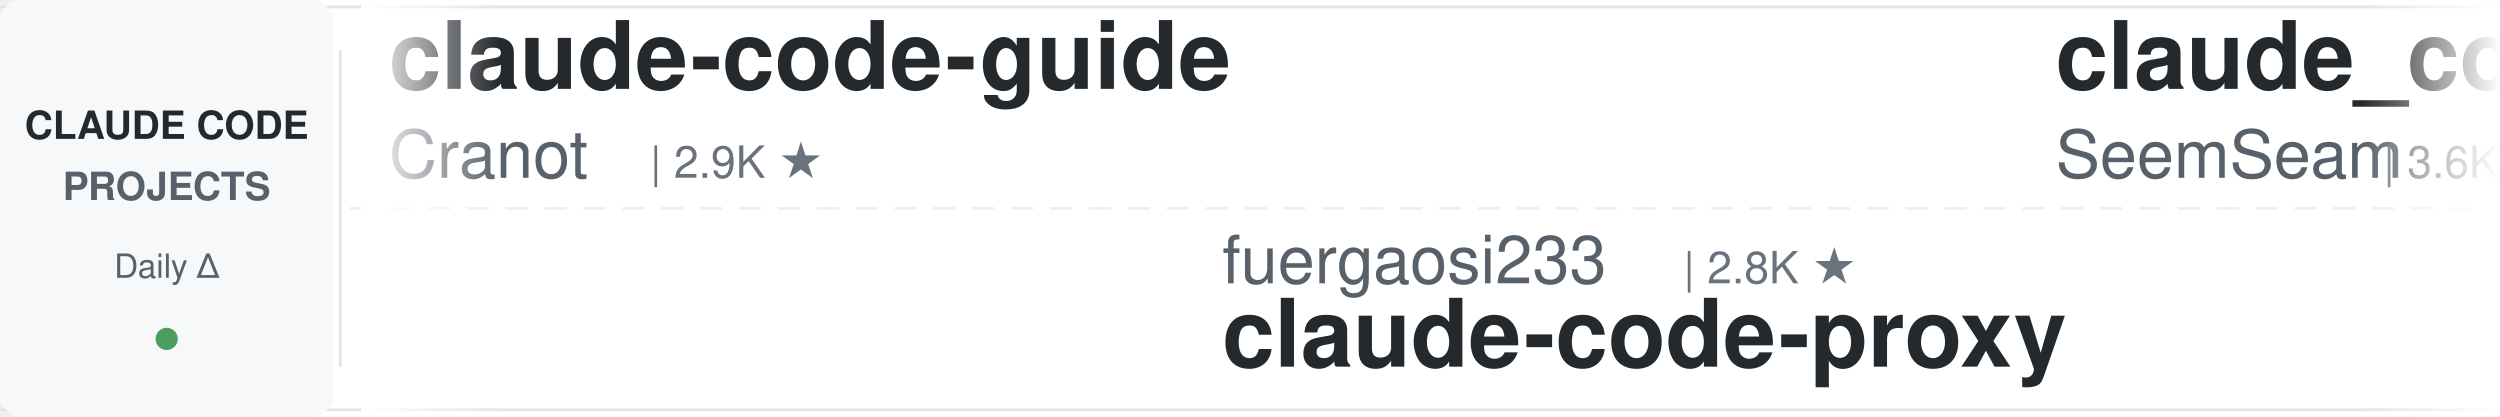
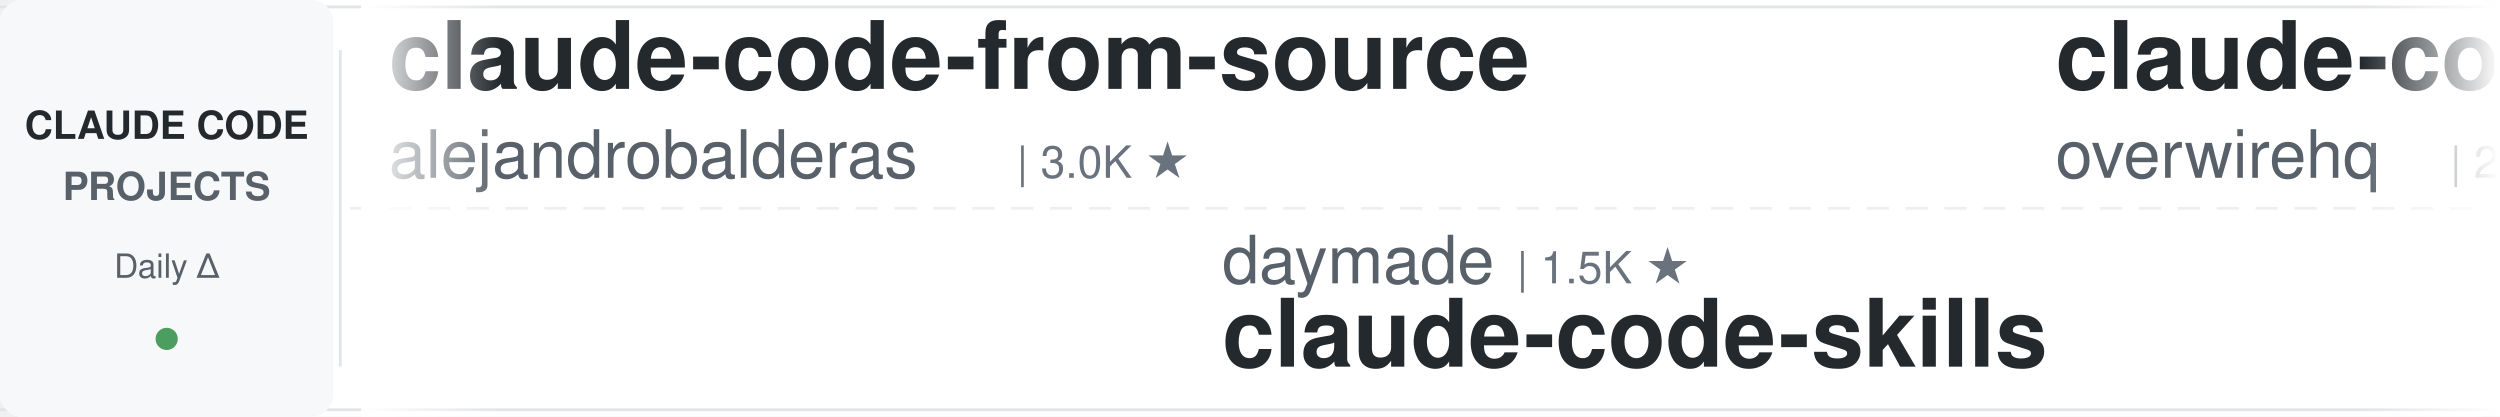
<svg xmlns="http://www.w3.org/2000/svg" width="900" height="150">
  <defs>
    <linearGradient id="leftFade" x1="0%" y1="0%" x2="100%" y2="0%">
      <stop offset="0%" style="stop-color:#ffffff;stop-opacity:1" />
      <stop offset="100%" style="stop-color:#ffffff;stop-opacity:0" />
    </linearGradient>
    <linearGradient id="rightFade" x1="0%" y1="0%" x2="100%" y2="0%">
      <stop offset="0%" style="stop-color:#ffffff;stop-opacity:0" />
      <stop offset="100%" style="stop-color:#ffffff;stop-opacity:1" />
    </linearGradient>
  </defs>
  <rect width="900" height="150" fill="#ffffff" rx="8" />
  <rect x="0" y="2" width="900" height="1" fill="#e1e4e8" />
  <rect x="0" y="147" width="900" height="1" fill="#e1e4e8" />
  <line x1="0" y1="75" x2="900" y2="75" stroke="#e1e4e8" stroke-width="1" stroke-dasharray="8 6" opacity="0.6" />
  <rect x="0" y="0" width="120" height="150" fill="#f6f8fa" rx="8" />
  <text x="60" y="50" font-family="-apple-system, BlinkMacSystemFont, 'Segoe UI', Helvetica, Arial, sans-serif" font-size="14" font-weight="600" fill="#24292e" text-anchor="middle">CLAUDE CODE</text>
  <text x="60" y="72" font-family="-apple-system, BlinkMacSystemFont, 'Segoe UI', Helvetica, Arial, sans-serif" font-size="14" font-weight="600" fill="#586069" text-anchor="middle">PROJECTS</text>
  <text x="60" y="100" font-family="-apple-system, BlinkMacSystemFont, 'Segoe UI', Helvetica, Arial, sans-serif" font-size="12" font-weight="500" fill="#586069" text-anchor="middle">Daily Δ</text>
  <circle cx="60" cy="122" r="4" fill="#22863a" opacity="0.8" />
  <rect x="122" y="18" width="1" height="114" fill="#e1e4e8" />
  <clipPath id="tickerClip">
    <rect x="130" y="0" width="770" height="150" />
  </clipPath>
  <g clip-path="url(#tickerClip)">
    <g id="tickerItems">
      <animateTransform attributeName="transform" attributeType="XML" type="translate" from="0 0" to="-3000 0" dur="54s" repeatCount="indefinite" />
      <g transform="translate(0, 0)">
-         <text x="140" y="32" font-family="-apple-system, BlinkMacSystemFont, 'Segoe UI', Helvetica, Arial, sans-serif" font-size="34" font-weight="600" fill="#24292e">claude-code-guide</text>
-         <text x="140" y="64" font-family="-apple-system, BlinkMacSystemFont, 'Segoe UI', Helvetica, Arial, sans-serif" font-size="24" font-weight="400" fill="#586069">Cranot</text>
-         <text x="234" y="64" font-family="-apple-system, BlinkMacSystemFont, 'Segoe UI', Helvetica, Arial, sans-serif" font-size="16" font-weight="500" fill="#6a737d">| 2.9K ★</text>
+         <text x="140" y="32" font-family="-apple-system, BlinkMacSystemFont, 'Segoe UI', Helvetica, Arial, sans-serif" font-size="34" font-weight="600" fill="#24292e">claude-code-from-source</text>
+         <text x="140" y="64" font-family="-apple-system, BlinkMacSystemFont, 'Segoe UI', Helvetica, Arial, sans-serif" font-size="24" font-weight="400" fill="#586069">alejandrobalderas</text>
+         <text x="366" y="64" font-family="-apple-system, BlinkMacSystemFont, 'Segoe UI', Helvetica, Arial, sans-serif" font-size="16" font-weight="500" fill="#6a737d">| 3.0K ★</text>
      </g>
      <g transform="translate(300, 0)">
-         <text x="140" y="102" font-family="-apple-system, BlinkMacSystemFont, 'Segoe UI', Helvetica, Arial, sans-serif" font-size="24" font-weight="400" fill="#586069">fuergaosi233</text>
-         <text x="306" y="102" font-family="-apple-system, BlinkMacSystemFont, 'Segoe UI', Helvetica, Arial, sans-serif" font-size="16" font-weight="500" fill="#6a737d">| 2.8K ★</text>
-         <text x="140" y="132" font-family="-apple-system, BlinkMacSystemFont, 'Segoe UI', Helvetica, Arial, sans-serif" font-size="34" font-weight="600" fill="#24292e">claude-code-proxy</text>
+         <text x="140" y="102" font-family="-apple-system, BlinkMacSystemFont, 'Segoe UI', Helvetica, Arial, sans-serif" font-size="24" font-weight="400" fill="#586069">daymade</text>
+         <text x="246" y="102" font-family="-apple-system, BlinkMacSystemFont, 'Segoe UI', Helvetica, Arial, sans-serif" font-size="16" font-weight="500" fill="#6a737d">| 1.5K ★</text>
+         <text x="140" y="132" font-family="-apple-system, BlinkMacSystemFont, 'Segoe UI', Helvetica, Arial, sans-serif" font-size="34" font-weight="600" fill="#24292e">claude-code-skills</text>
      </g>
      <g transform="translate(600, 0)">
-         <text x="140" y="32" font-family="-apple-system, BlinkMacSystemFont, 'Segoe UI', Helvetica, Arial, sans-serif" font-size="34" font-weight="600" fill="#24292e">claude_codex_bridge</text>
-         <text x="140" y="64" font-family="-apple-system, BlinkMacSystemFont, 'Segoe UI', Helvetica, Arial, sans-serif" font-size="24" font-weight="400" fill="#586069">SeemSeam</text>
-         <text x="258" y="64" font-family="-apple-system, BlinkMacSystemFont, 'Segoe UI', Helvetica, Arial, sans-serif" font-size="16" font-weight="500" fill="#6a737d">| 3.6K ★</text>
+         <text x="140" y="32" font-family="-apple-system, BlinkMacSystemFont, 'Segoe UI', Helvetica, Arial, sans-serif" font-size="34" font-weight="600" fill="#24292e">claude-code-telegram</text>
+         <text x="140" y="64" font-family="-apple-system, BlinkMacSystemFont, 'Segoe UI', Helvetica, Arial, sans-serif" font-size="24" font-weight="400" fill="#586069">overwirehq</text>
+         <text x="282" y="64" font-family="-apple-system, BlinkMacSystemFont, 'Segoe UI', Helvetica, Arial, sans-serif" font-size="16" font-weight="500" fill="#6a737d">| 2.8K ★</text>
      </g>
      <g transform="translate(900, 0)">
-         <text x="140" y="102" font-family="-apple-system, BlinkMacSystemFont, 'Segoe UI', Helvetica, Arial, sans-serif" font-size="24" font-weight="400" fill="#586069">andrew-kramer-inno</text>
-         <text x="378" y="102" font-family="-apple-system, BlinkMacSystemFont, 'Segoe UI', Helvetica, Arial, sans-serif" font-size="16" font-weight="500" fill="#6a737d">| 597 ★</text>
-         <text x="140" y="132" font-family="-apple-system, BlinkMacSystemFont, 'Segoe UI', Helvetica, Arial, sans-serif" font-size="34" font-weight="600" fill="#24292e">claude-code-source-build</text>
+         <text x="140" y="102" font-family="-apple-system, BlinkMacSystemFont, 'Segoe UI', Helvetica, Arial, sans-serif" font-size="24" font-weight="400" fill="#586069">ccplugins</text>
+         <text x="270" y="102" font-family="-apple-system, BlinkMacSystemFont, 'Segoe UI', Helvetica, Arial, sans-serif" font-size="16" font-weight="500" fill="#6a737d">| 1.0K ★</text>
+         <text x="140" y="132" font-family="-apple-system, BlinkMacSystemFont, 'Segoe UI', Helvetica, Arial, sans-serif" font-size="34" font-weight="600" fill="#24292e">awesome-claude-code-plug...</text>
      </g>
      <g transform="translate(1200, 0)">
-         <text x="140" y="32" font-family="-apple-system, BlinkMacSystemFont, 'Segoe UI', Helvetica, Arial, sans-serif" font-size="34" font-weight="600" fill="#24292e">claude-code-tudou</text>
-         <text x="140" y="64" font-family="-apple-system, BlinkMacSystemFont, 'Segoe UI', Helvetica, Arial, sans-serif" font-size="24" font-weight="400" fill="#586069">AICoderTudou</text>
-         <text x="306" y="64" font-family="-apple-system, BlinkMacSystemFont, 'Segoe UI', Helvetica, Arial, sans-serif" font-size="16" font-weight="500" fill="#6a737d">| 494 ★</text>
+         <text x="140" y="32" font-family="-apple-system, BlinkMacSystemFont, 'Segoe UI', Helvetica, Arial, sans-serif" font-size="34" font-weight="600" fill="#24292e">claude-code-spec-workflo...</text>
+         <text x="140" y="64" font-family="-apple-system, BlinkMacSystemFont, 'Segoe UI', Helvetica, Arial, sans-serif" font-size="24" font-weight="400" fill="#586069">Pimzino</text>
+         <text x="246" y="64" font-family="-apple-system, BlinkMacSystemFont, 'Segoe UI', Helvetica, Arial, sans-serif" font-size="16" font-weight="500" fill="#6a737d">| 3.9K ★</text>
      </g>
      <g transform="translate(1500, 0)">
-         <text x="140" y="102" font-family="-apple-system, BlinkMacSystemFont, 'Segoe UI', Helvetica, Arial, sans-serif" font-size="24" font-weight="400" fill="#586069">mrpaidsocial</text>
-         <text x="306" y="102" font-family="-apple-system, BlinkMacSystemFont, 'Segoe UI', Helvetica, Arial, sans-serif" font-size="16" font-weight="500" fill="#6a737d">| 1.7K ★</text>
-         <text x="140" y="132" font-family="-apple-system, BlinkMacSystemFont, 'Segoe UI', Helvetica, Arial, sans-serif" font-size="34" font-weight="600" fill="#24292e">arcads-claude-code-mrpai...</text>
+         <text x="140" y="102" font-family="-apple-system, BlinkMacSystemFont, 'Segoe UI', Helvetica, Arial, sans-serif" font-size="24" font-weight="400" fill="#586069">darcyegb</text>
+         <text x="258" y="102" font-family="-apple-system, BlinkMacSystemFont, 'Segoe UI', Helvetica, Arial, sans-serif" font-size="16" font-weight="500" fill="#6a737d">| 781 ★</text>
+         <text x="140" y="132" font-family="-apple-system, BlinkMacSystemFont, 'Segoe UI', Helvetica, Arial, sans-serif" font-size="34" font-weight="600" fill="#24292e">ClaudeCodeAgents</text>
      </g>
      <g transform="translate(1800, 0)">
-         <text x="140" y="32" font-family="-apple-system, BlinkMacSystemFont, 'Segoe UI', Helvetica, Arial, sans-serif" font-size="34" font-weight="600" fill="#24292e">claude-code-system-promp...</text>
-         <text x="140" y="64" font-family="-apple-system, BlinkMacSystemFont, 'Segoe UI', Helvetica, Arial, sans-serif" font-size="24" font-weight="400" fill="#586069">Piebald-AI</text>
-         <text x="282" y="64" font-family="-apple-system, BlinkMacSystemFont, 'Segoe UI', Helvetica, Arial, sans-serif" font-size="16" font-weight="500" fill="#6a737d">| 13.1K ★</text>
+         <text x="140" y="32" font-family="-apple-system, BlinkMacSystemFont, 'Segoe UI', Helvetica, Arial, sans-serif" font-size="34" font-weight="600" fill="#24292e">claude-code-source</text>
+         <text x="140" y="64" font-family="-apple-system, BlinkMacSystemFont, 'Segoe UI', Helvetica, Arial, sans-serif" font-size="24" font-weight="400" fill="#586069">hangsman</text>
+         <text x="258" y="64" font-family="-apple-system, BlinkMacSystemFont, 'Segoe UI', Helvetica, Arial, sans-serif" font-size="16" font-weight="500" fill="#6a737d">| 800 ★</text>
      </g>
      <g transform="translate(2100, 0)">
-         <text x="140" y="102" font-family="-apple-system, BlinkMacSystemFont, 'Segoe UI', Helvetica, Arial, sans-serif" font-size="24" font-weight="400" fill="#586069">hangsman</text>
-         <text x="258" y="102" font-family="-apple-system, BlinkMacSystemFont, 'Segoe UI', Helvetica, Arial, sans-serif" font-size="16" font-weight="500" fill="#6a737d">| 800 ★</text>
-         <text x="140" y="132" font-family="-apple-system, BlinkMacSystemFont, 'Segoe UI', Helvetica, Arial, sans-serif" font-size="34" font-weight="600" fill="#24292e">claude-code-source</text>
+         <text x="140" y="102" font-family="-apple-system, BlinkMacSystemFont, 'Segoe UI', Helvetica, Arial, sans-serif" font-size="24" font-weight="400" fill="#586069">kodu-ai</text>
+         <text x="246" y="102" font-family="-apple-system, BlinkMacSystemFont, 'Segoe UI', Helvetica, Arial, sans-serif" font-size="16" font-weight="500" fill="#6a737d">| 5.2K ★</text>
+         <text x="140" y="132" font-family="-apple-system, BlinkMacSystemFont, 'Segoe UI', Helvetica, Arial, sans-serif" font-size="34" font-weight="600" fill="#24292e">claude-coder</text>
      </g>
      <g transform="translate(2400, 0)">
-         <text x="140" y="32" font-family="-apple-system, BlinkMacSystemFont, 'Segoe UI', Helvetica, Arial, sans-serif" font-size="34" font-weight="600" fill="#24292e">Claude-Code-Usage-Monito...</text>
-         <text x="140" y="64" font-family="-apple-system, BlinkMacSystemFont, 'Segoe UI', Helvetica, Arial, sans-serif" font-size="24" font-weight="400" fill="#586069">Maciek-roboblog</text>
-         <text x="342" y="64" font-family="-apple-system, BlinkMacSystemFont, 'Segoe UI', Helvetica, Arial, sans-serif" font-size="16" font-weight="500" fill="#6a737d">| 8.8K ★</text>
+         <text x="140" y="32" font-family="-apple-system, BlinkMacSystemFont, 'Segoe UI', Helvetica, Arial, sans-serif" font-size="34" font-weight="600" fill="#24292e">claude-code-workflows</text>
+         <text x="140" y="64" font-family="-apple-system, BlinkMacSystemFont, 'Segoe UI', Helvetica, Arial, sans-serif" font-size="24" font-weight="400" fill="#586069">OneRedOak</text>
+         <text x="270" y="64" font-family="-apple-system, BlinkMacSystemFont, 'Segoe UI', Helvetica, Arial, sans-serif" font-size="16" font-weight="500" fill="#6a737d">| 3.9K ★</text>
      </g>
      <g transform="translate(2700, 0)">
-         <text x="140" y="102" font-family="-apple-system, BlinkMacSystemFont, 'Segoe UI', Helvetica, Arial, sans-serif" font-size="24" font-weight="400" fill="#586069">jqueryscript</text>
-         <text x="306" y="102" font-family="-apple-system, BlinkMacSystemFont, 'Segoe UI', Helvetica, Arial, sans-serif" font-size="16" font-weight="500" fill="#6a737d">| 549 ★</text>
-         <text x="140" y="132" font-family="-apple-system, BlinkMacSystemFont, 'Segoe UI', Helvetica, Arial, sans-serif" font-size="34" font-weight="600" fill="#24292e">awesome-claude-code</text>
+         <text x="140" y="102" font-family="-apple-system, BlinkMacSystemFont, 'Segoe UI', Helvetica, Arial, sans-serif" font-size="24" font-weight="400" fill="#586069">Piebald-AI</text>
+         <text x="282" y="102" font-family="-apple-system, BlinkMacSystemFont, 'Segoe UI', Helvetica, Arial, sans-serif" font-size="16" font-weight="500" fill="#6a737d">| 13.1K ★</text>
+         <text x="140" y="132" font-family="-apple-system, BlinkMacSystemFont, 'Segoe UI', Helvetica, Arial, sans-serif" font-size="34" font-weight="600" fill="#24292e">claude-code-system-promp...</text>
      </g>
      <g transform="translate(3000, 0)">
-         <text x="140" y="32" font-family="-apple-system, BlinkMacSystemFont, 'Segoe UI', Helvetica, Arial, sans-serif" font-size="34" font-weight="600" fill="#24292e">claude-code-guide</text>
-         <text x="140" y="64" font-family="-apple-system, BlinkMacSystemFont, 'Segoe UI', Helvetica, Arial, sans-serif" font-size="24" font-weight="400" fill="#586069">Cranot</text>
-         <text x="234" y="64" font-family="-apple-system, BlinkMacSystemFont, 'Segoe UI', Helvetica, Arial, sans-serif" font-size="16" font-weight="500" fill="#6a737d">| 2.9K ★</text>
+         <text x="140" y="32" font-family="-apple-system, BlinkMacSystemFont, 'Segoe UI', Helvetica, Arial, sans-serif" font-size="34" font-weight="600" fill="#24292e">claude-code-from-source</text>
+         <text x="140" y="64" font-family="-apple-system, BlinkMacSystemFont, 'Segoe UI', Helvetica, Arial, sans-serif" font-size="24" font-weight="400" fill="#586069">alejandrobalderas</text>
+         <text x="366" y="64" font-family="-apple-system, BlinkMacSystemFont, 'Segoe UI', Helvetica, Arial, sans-serif" font-size="16" font-weight="500" fill="#6a737d">| 3.0K ★</text>
      </g>
      <g transform="translate(3300, 0)">
-         <text x="140" y="102" font-family="-apple-system, BlinkMacSystemFont, 'Segoe UI', Helvetica, Arial, sans-serif" font-size="24" font-weight="400" fill="#586069">fuergaosi233</text>
-         <text x="306" y="102" font-family="-apple-system, BlinkMacSystemFont, 'Segoe UI', Helvetica, Arial, sans-serif" font-size="16" font-weight="500" fill="#6a737d">| 2.8K ★</text>
-         <text x="140" y="132" font-family="-apple-system, BlinkMacSystemFont, 'Segoe UI', Helvetica, Arial, sans-serif" font-size="34" font-weight="600" fill="#24292e">claude-code-proxy</text>
+         <text x="140" y="102" font-family="-apple-system, BlinkMacSystemFont, 'Segoe UI', Helvetica, Arial, sans-serif" font-size="24" font-weight="400" fill="#586069">daymade</text>
+         <text x="246" y="102" font-family="-apple-system, BlinkMacSystemFont, 'Segoe UI', Helvetica, Arial, sans-serif" font-size="16" font-weight="500" fill="#6a737d">| 1.5K ★</text>
+         <text x="140" y="132" font-family="-apple-system, BlinkMacSystemFont, 'Segoe UI', Helvetica, Arial, sans-serif" font-size="34" font-weight="600" fill="#24292e">claude-code-skills</text>
      </g>
      <g transform="translate(3600, 0)">
-         <text x="140" y="32" font-family="-apple-system, BlinkMacSystemFont, 'Segoe UI', Helvetica, Arial, sans-serif" font-size="34" font-weight="600" fill="#24292e">claude_codex_bridge</text>
-         <text x="140" y="64" font-family="-apple-system, BlinkMacSystemFont, 'Segoe UI', Helvetica, Arial, sans-serif" font-size="24" font-weight="400" fill="#586069">SeemSeam</text>
-         <text x="258" y="64" font-family="-apple-system, BlinkMacSystemFont, 'Segoe UI', Helvetica, Arial, sans-serif" font-size="16" font-weight="500" fill="#6a737d">| 3.6K ★</text>
+         <text x="140" y="32" font-family="-apple-system, BlinkMacSystemFont, 'Segoe UI', Helvetica, Arial, sans-serif" font-size="34" font-weight="600" fill="#24292e">claude-code-telegram</text>
+         <text x="140" y="64" font-family="-apple-system, BlinkMacSystemFont, 'Segoe UI', Helvetica, Arial, sans-serif" font-size="24" font-weight="400" fill="#586069">overwirehq</text>
+         <text x="282" y="64" font-family="-apple-system, BlinkMacSystemFont, 'Segoe UI', Helvetica, Arial, sans-serif" font-size="16" font-weight="500" fill="#6a737d">| 2.8K ★</text>
      </g>
      <g transform="translate(3900, 0)">
-         <text x="140" y="102" font-family="-apple-system, BlinkMacSystemFont, 'Segoe UI', Helvetica, Arial, sans-serif" font-size="24" font-weight="400" fill="#586069">andrew-kramer-inno</text>
-         <text x="378" y="102" font-family="-apple-system, BlinkMacSystemFont, 'Segoe UI', Helvetica, Arial, sans-serif" font-size="16" font-weight="500" fill="#6a737d">| 597 ★</text>
-         <text x="140" y="132" font-family="-apple-system, BlinkMacSystemFont, 'Segoe UI', Helvetica, Arial, sans-serif" font-size="34" font-weight="600" fill="#24292e">claude-code-source-build</text>
+         <text x="140" y="102" font-family="-apple-system, BlinkMacSystemFont, 'Segoe UI', Helvetica, Arial, sans-serif" font-size="24" font-weight="400" fill="#586069">ccplugins</text>
+         <text x="270" y="102" font-family="-apple-system, BlinkMacSystemFont, 'Segoe UI', Helvetica, Arial, sans-serif" font-size="16" font-weight="500" fill="#6a737d">| 1.0K ★</text>
+         <text x="140" y="132" font-family="-apple-system, BlinkMacSystemFont, 'Segoe UI', Helvetica, Arial, sans-serif" font-size="34" font-weight="600" fill="#24292e">awesome-claude-code-plug...</text>
      </g>
    </g>
  </g>
  <rect x="130" y="0" width="50" height="150" fill="url(#leftFade)" />
  <rect x="850" y="0" width="50" height="150" fill="url(#rightFade)" />
</svg>
